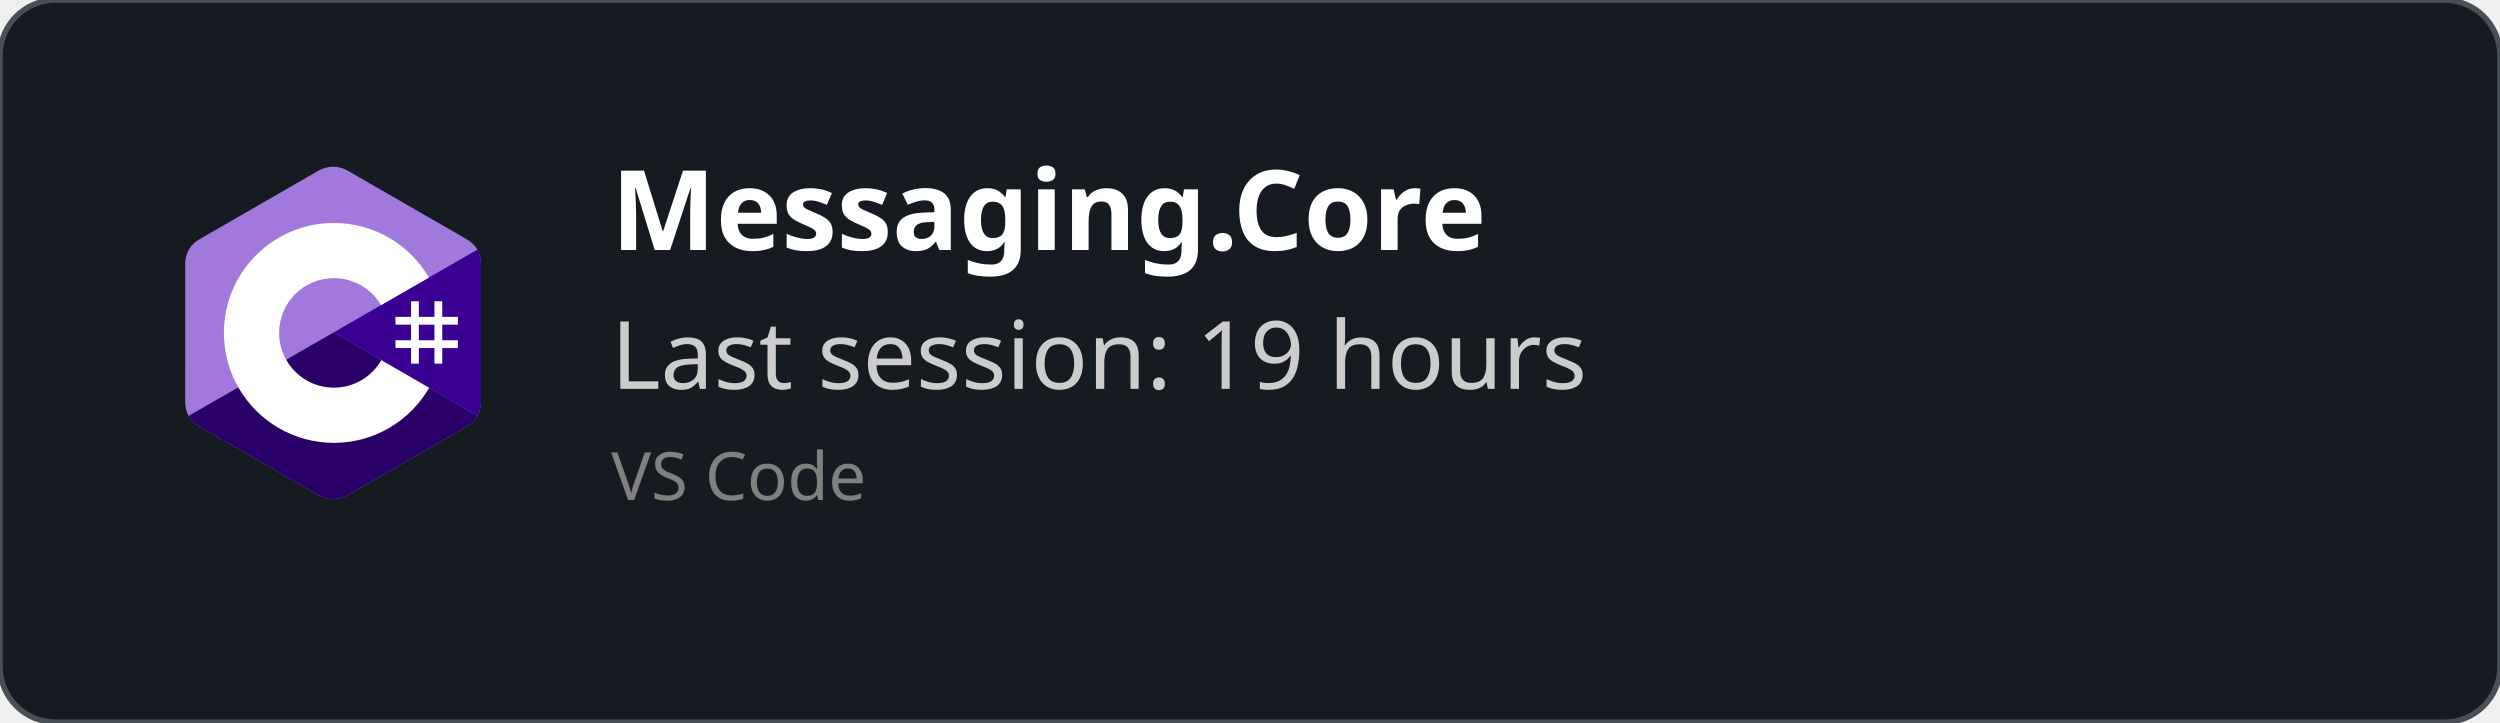
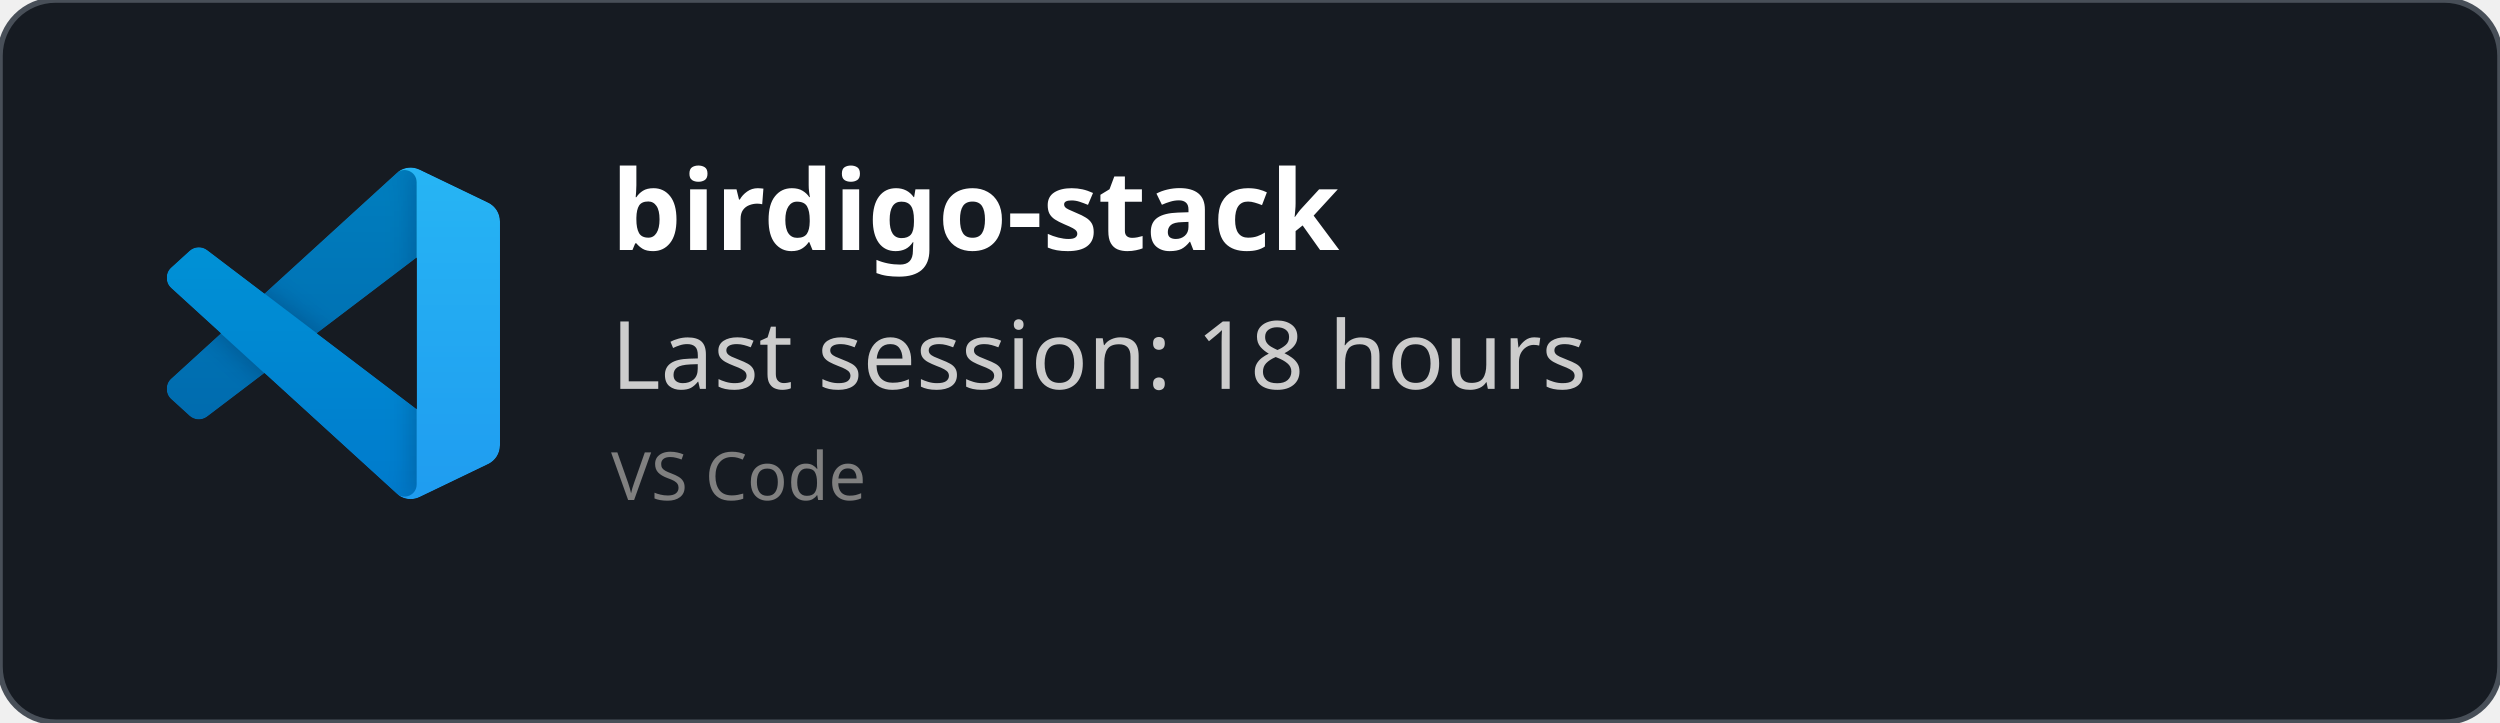
<svg xmlns="http://www.w3.org/2000/svg" width="450" height="130" viewBox="0 0 450 130" fill="none" role="img">
  <style>
    *{
        font-family: 'Segoe UI', Ubuntu, monospace
    }
    </style>
  <defs>
    <clipPath id="horizontalClip" x="20" y="20" width="500" height="200">
      <rect x="90" y="20" width="300" height="50" />
    </clipPath>
  </defs>
  <rect width="450" height="130" fill="rgba(22,27,34)" stroke="#484f58" stroke-width="1" fill-opacity="1" stroke-opacity="1" x="0" y="0" rx="10px" ry="10px">
    </rect>
-   <svg width="60" height="60" x="30" y="30" viewBox="0 0 256 288" version="1.1" preserveAspectRatio="xMidYMid">
-     <g>
-       <path d="M255.569,84.452 C255.567,79.622 254.534,75.354 252.445,71.691 C250.393,68.089 247.32,65.07 243.198,62.683 C209.173,43.064 175.115,23.505 141.101,3.866 C131.931,-1.428 123.04,-1.235 113.938,4.135 C100.395,12.122 32.59,50.969 12.385,62.672 C4.064,67.489 0.015,74.861 0.013,84.443 C0,123.898 0.013,163.352 0,202.808 C0,207.532 0.991,211.717 2.988,215.325 C5.041,219.036 8.157,222.138 12.374,224.579 C32.58,236.282 100.394,275.126 113.934,283.115 C123.04,288.488 131.931,288.68 141.104,283.384 C175.119,263.744 209.179,244.186 243.209,224.567 C247.426,222.127 250.542,219.023 252.595,215.315 C254.589,211.707 255.582,207.522 255.582,202.797 C255.582,202.797 255.582,123.908 255.569,84.452" fill="#A179DC" fill-rule="nonzero" />
-       <path d="M128.182,143.241 L2.988,215.325 C5.041,219.036 8.157,222.138 12.374,224.579 C32.58,236.282 100.394,275.126 113.934,283.115 C123.04,288.488 131.931,288.68 141.104,283.384 C175.119,263.744 209.179,244.186 243.209,224.567 C247.426,222.127 250.542,219.023 252.595,215.315 L128.182,143.241" fill="#280068" fill-rule="nonzero" />
-       <path d="M255.569,84.452 C255.567,79.622 254.534,75.354 252.445,71.691 L128.182,143.241 L252.595,215.315 C254.589,211.707 255.58,207.522 255.582,202.797 C255.582,202.797 255.582,123.908 255.569,84.452" fill="#390091" fill-rule="nonzero" />
-       <path d="M201.892,116.294 L201.892,129.768 L215.366,129.768 L215.366,116.294 L222.103,116.294 L222.103,129.768 L235.577,129.768 L235.577,136.505 L222.103,136.505 L222.103,149.978 L235.577,149.978 L235.577,156.715 L222.103,156.715 L222.103,170.189 L215.366,170.189 L215.366,156.715 L201.892,156.715 L201.892,170.189 L195.155,170.189 L195.155,156.715 L181.682,156.715 L181.682,149.978 L195.155,149.978 L195.155,136.505 L181.682,136.505 L181.682,129.768 L195.155,129.768 L195.155,116.294 L201.892,116.294 Z M215.366,136.505 L201.892,136.505 L201.892,149.978 L215.366,149.978 L215.366,136.505 Z" fill="#FFFFFF" />
-       <path d="M128.457,48.626 C163.601,48.626 194.284,67.712 210.719,96.082 L210.558,95.809 L169.21,119.617 C161.063,105.824 146.128,96.515 128.996,96.323 L128.457,96.32 C102.331,96.32 81.151,117.5 81.151,143.625 C81.151,152.169 83.428,160.178 87.39,167.095 C95.544,181.33 110.873,190.931 128.457,190.931 C146.15,190.931 161.566,181.208 169.678,166.821 L169.481,167.166 L210.768,191.084 C194.513,219.213 164.25,238.241 129.515,238.62 L128.457,238.626 C93.202,238.626 62.432,219.422 46.038,190.902 C38.035,176.979 33.456,160.838 33.456,143.625 C33.456,91.159 75.988,48.626 128.457,48.626 Z" fill="#FFFFFF" fill-rule="nonzero" />
+   <svg width="60" height="60" x="30" y="30" viewBox="0 0 100 100" fill="none" id="vscode">
+     <mask id="mask0" mask-type="alpha" maskUnits="userSpaceOnUse" x="0" y="0" width="100" height="100">
+       <path fill-rule="evenodd" clip-rule="evenodd" d="M70.912 99.317C72.487 99.931 74.283 99.891 75.873 99.126L96.461 89.22C98.624 88.179 100 85.989 100 83.587V16.413C100 14.011 98.624 11.822 96.461 10.781L75.873 0.874C73.786 -0.13 71.345 0.116 69.513 1.447C69.252 1.637 69.003 1.849 68.769 2.083L29.355 38.041L12.187 25.01C10.589 23.797 8.354 23.896 6.869 25.246L1.363 30.255C-0.453 31.906 -0.455 34.763 1.359 36.417L16.247 50L1.359 63.583C-0.455 65.237 -0.453 68.094 1.363 69.745L6.869 74.754C8.354 76.104 10.589 76.204 12.187 74.99L29.355 61.959L68.769 97.917C69.392 98.541 70.125 99.01 70.912 99.317ZM75.015 27.299L45.109 50L75.015 72.701V27.299Z" fill="white" />
+     </mask>
+     <g mask="url(#mask0)">
+       <path d="M96.461 10.796L75.857 0.876C73.472 -0.273 70.622 0.212 68.75 2.083L1.299 63.583C-0.516 65.237 -0.514 68.094 1.303 69.745L6.813 74.754C8.298 76.104 10.535 76.204 12.134 74.99L93.361 13.37C96.086 11.303 100 13.246 100 16.667V16.427C100 14.027 98.625 11.838 96.461 10.796Z" fill="#0065A9" />
+       <g filter="url(#filter0_d)">
+         <path d="M96.461 89.204L75.857 99.124C73.472 100.273 70.622 99.788 68.75 97.917L1.299 36.417C-0.516 34.763 -0.514 31.906 1.303 30.255L6.813 25.246C8.298 23.896 10.535 23.796 12.134 25.009L93.361 86.63C96.086 88.697 100 86.754 100 83.333V83.573C100 85.974 98.625 88.162 96.461 89.204Z" fill="#007ACC" />
+       </g>
+       <g filter="url(#filter1_d)">
+         <path d="M75.858 99.126C73.472 100.274 70.622 99.788 68.75 97.917C71.056 100.223 75 98.59 75 95.328V4.672C75 1.41 71.056 -0.223 68.75 2.083C70.622 0.211 73.472 -0.274 75.858 0.874L96.459 10.781C98.623 11.822 100 14.011 100 16.413V83.587C100 85.989 98.623 88.179 96.459 89.22L75.858 99.126Z" fill="#1F9CF0" />
+       </g>
+       <g style="mix-blend-mode:overlay" opacity="0.25">
+         <path fill-rule="evenodd" clip-rule="evenodd" d="M70.851 99.317C72.426 99.931 74.222 99.891 75.812 99.126L96.4 89.22C98.563 88.179 99.939 85.989 99.939 83.587V16.413C99.939 14.011 98.564 11.822 96.4 10.781L75.812 0.874C73.725 -0.13 71.284 0.116 69.453 1.447C69.191 1.637 68.942 1.849 68.708 2.083L29.294 38.041L12.126 25.01C10.528 23.796 8.293 23.896 6.809 25.246L1.302 30.255C-0.513 31.906 -0.515 34.763 1.298 36.417L16.186 50L1.298 63.583C-0.515 65.237 -0.513 68.094 1.302 69.745L6.809 74.754C8.293 76.104 10.528 76.204 12.126 74.99L29.294 61.959L68.708 97.917C69.332 98.54 70.064 99.01 70.851 99.317ZM74.954 27.299L45.048 50L74.954 72.701V27.299Z" fill="url(#paint0_linear)" />
+       </g>
    </g>
+     <defs>
+       <filter id="filter0_d" x="-8.394" y="15.829" width="116.727" height="92.246" filterUnits="userSpaceOnUse" color-interpolation-filters="sRGB">
+         <feFlood flood-opacity="0" result="BackgroundImageFix" />
+         <feColorMatrix in="SourceAlpha" type="matrix" values="0 0 0 0 0 0 0 0 0 0 0 0 0 0 0 0 0 0 127 0" />
+         <feOffset />
+         <feGaussianBlur stdDeviation="4.167" />
+         <feColorMatrix type="matrix" values="0 0 0 0 0 0 0 0 0 0 0 0 0 0 0 0 0 0 0.25 0" />
+         <feBlend mode="overlay" in2="BackgroundImageFix" result="effect1_dropShadow" />
+         <feBlend mode="normal" in="SourceGraphic" in2="effect1_dropShadow" result="shape" />
+       </filter>
+       <filter id="filter1_d" x="60.417" y="-8.076" width="47.917" height="116.151" filterUnits="userSpaceOnUse" color-interpolation-filters="sRGB">
+         <feFlood flood-opacity="0" result="BackgroundImageFix" />
+         <feColorMatrix in="SourceAlpha" type="matrix" values="0 0 0 0 0 0 0 0 0 0 0 0 0 0 0 0 0 0 127 0" />
+         <feOffset />
+         <feGaussianBlur stdDeviation="4.167" />
+         <feColorMatrix type="matrix" values="0 0 0 0 0 0 0 0 0 0 0 0 0 0 0 0 0 0 0.25 0" />
+         <feBlend mode="overlay" in2="BackgroundImageFix" result="effect1_dropShadow" />
+         <feBlend mode="normal" in="SourceGraphic" in2="effect1_dropShadow" result="shape" />
+       </filter>
+       <linearGradient id="paint0_linear" x1="49.939" y1="0.258" x2="49.939" y2="99.742" gradientUnits="userSpaceOnUse">
+         <stop stop-color="white" />
+         <stop offset="1" stop-color="white" stop-opacity="0" />
+       </linearGradient>
+     </defs>
  </svg>
  <text x="110" y="45" font-size="20" clip-path="url(#horizontalClip)" font-weight="bold" font-family="Ubuntu" fill="white">
-     Messaging.Core
+     birdigo-stack
    </text>
  <text x="110" y="70" font-size="17px" font-family="Ubuntu" fill="#ccc">
-     Last session: 19 hours
+     Last session: 18 hours
    </text>
  <text x="110" y="90" font-size="12px" font-family="Ubuntu" fill="grey">
    VS Code
    </text>
</svg>
